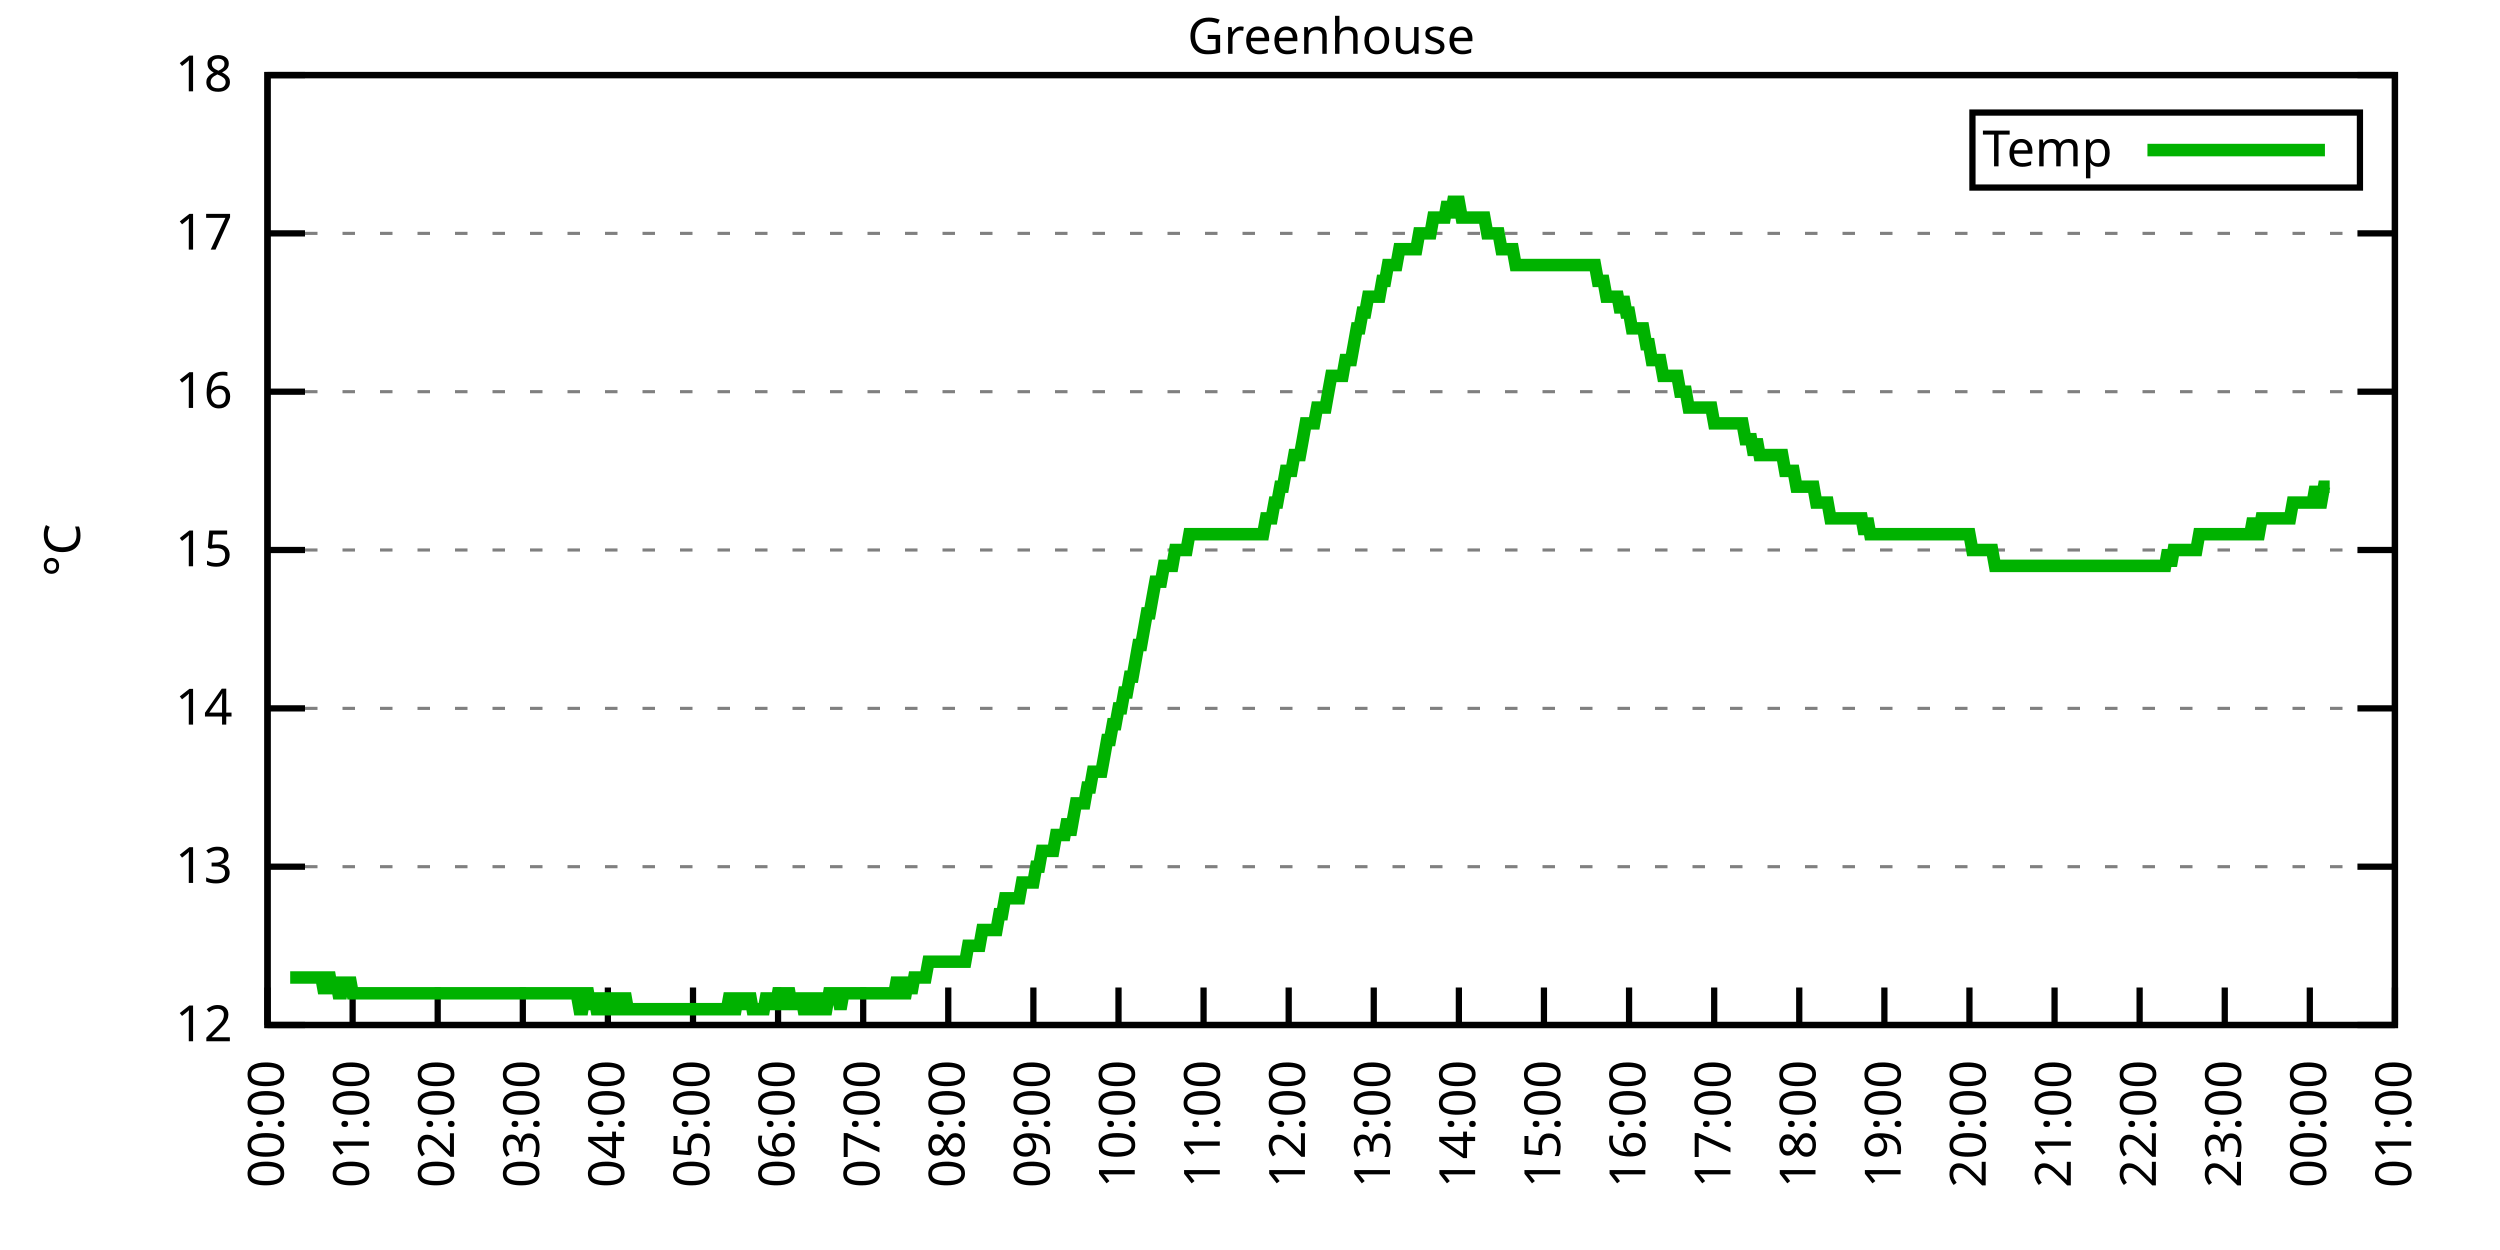
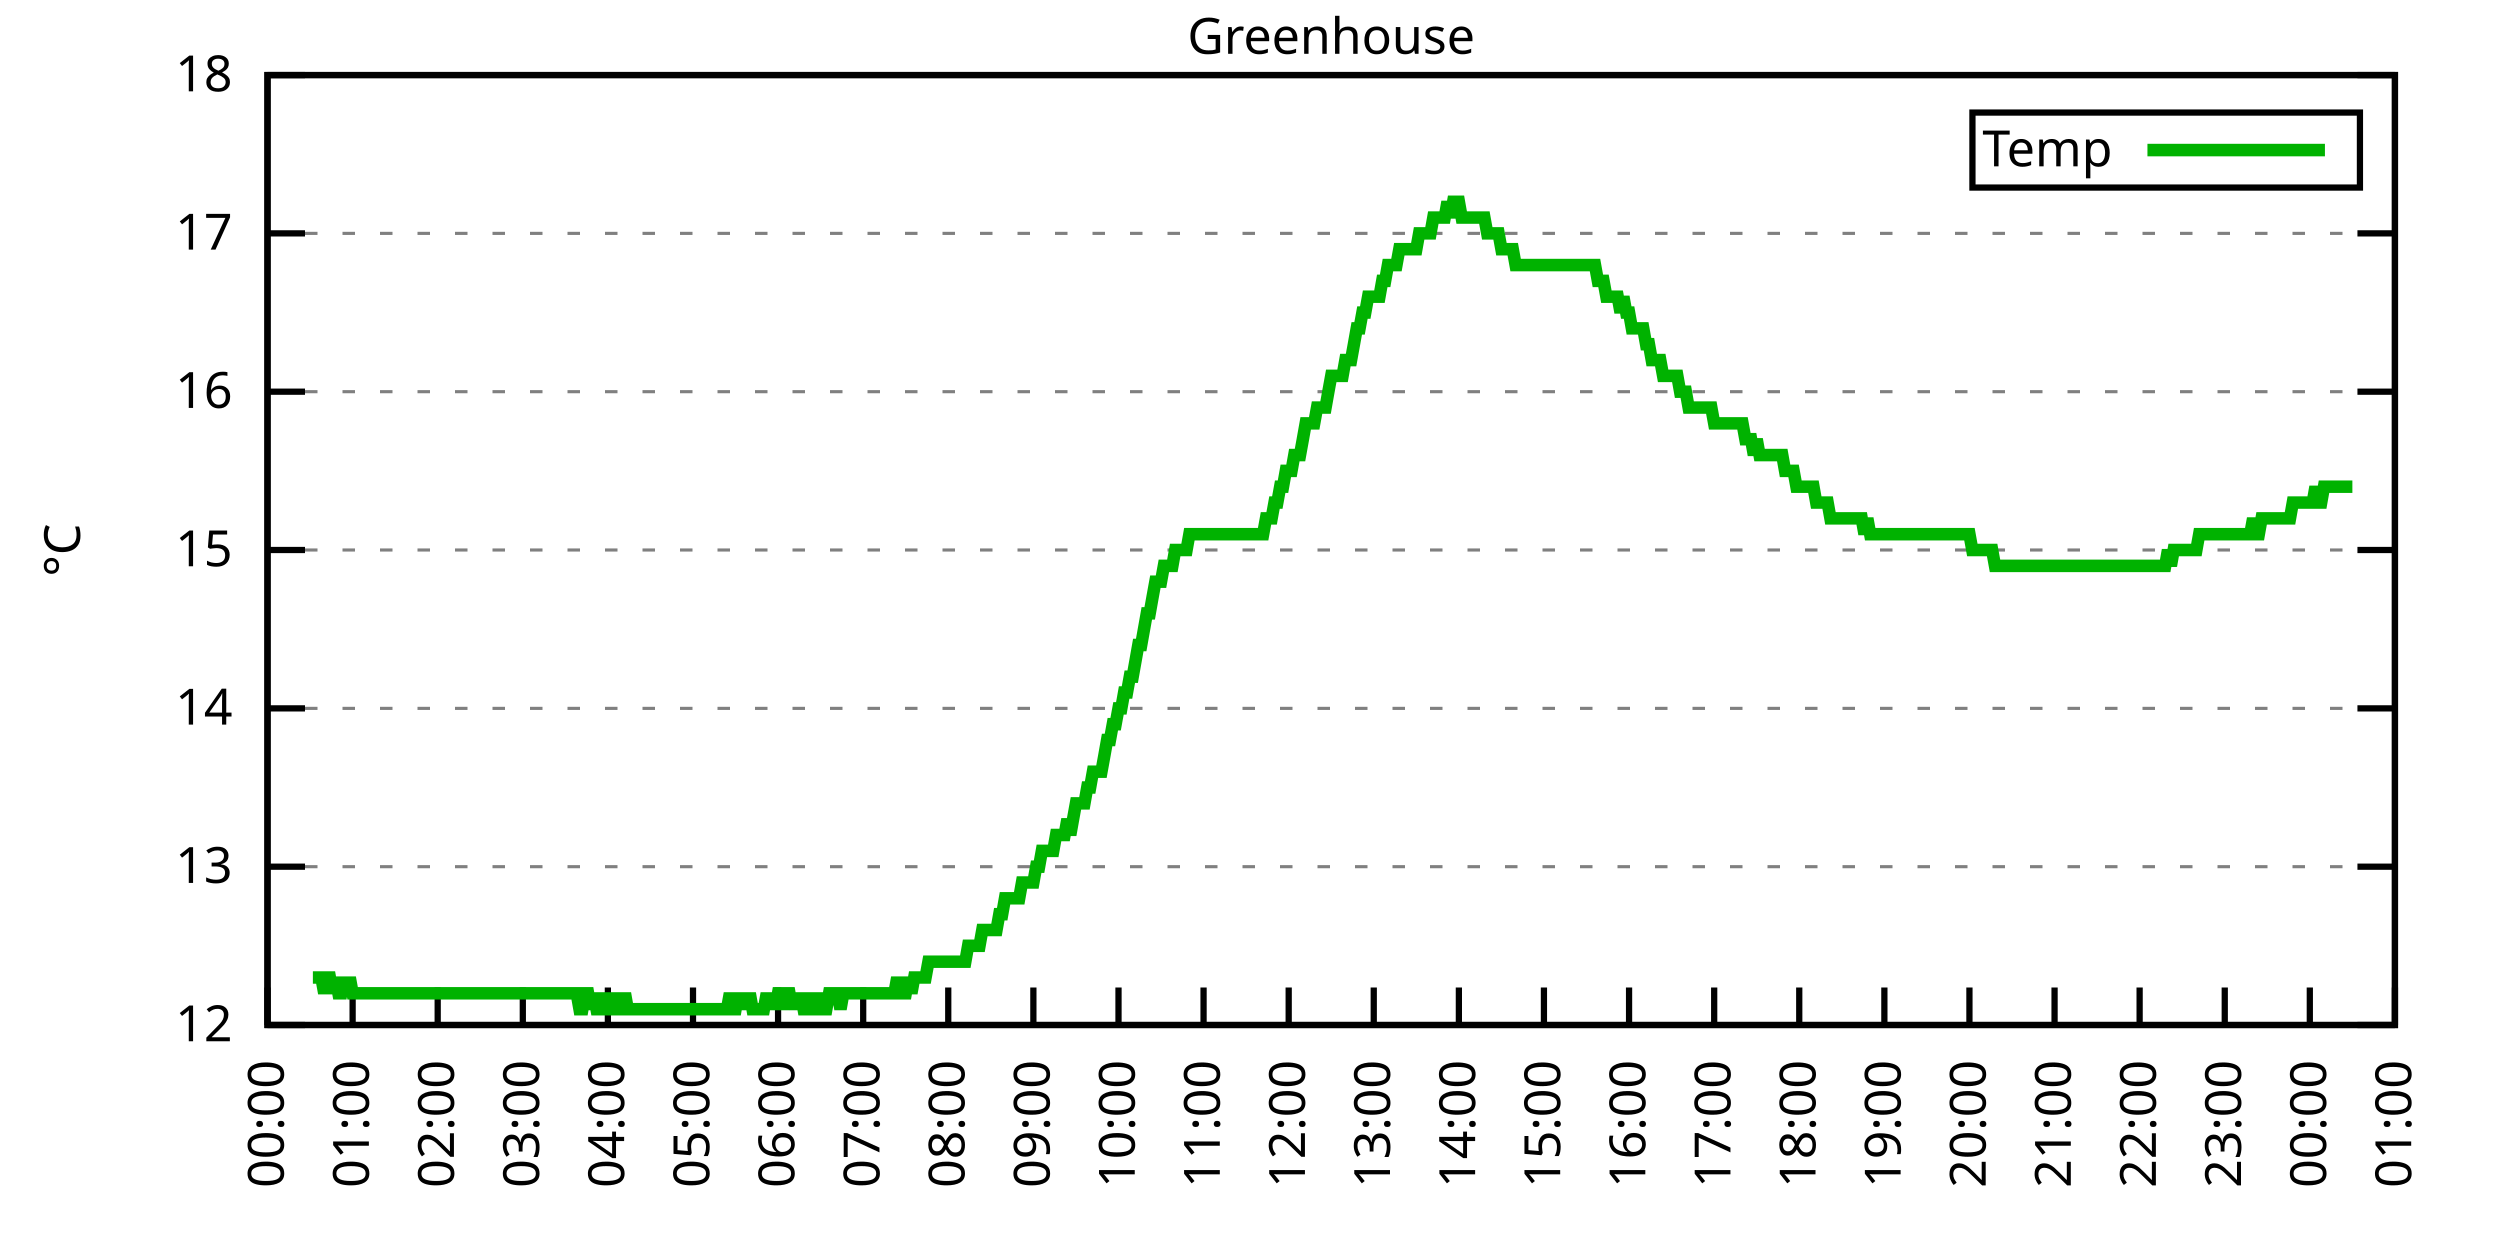
<svg xmlns="http://www.w3.org/2000/svg" xmlns:xlink="http://www.w3.org/1999/xlink" width="400" height="200" viewBox="0 0 400 200">
  <g id="gnuplot_canvas">
    <rect x="0" y="0" width="400" height="200" fill="none" />
    <defs>
      <circle id="gpDot" r="0.5" stroke-width="0.5" stroke="currentColor" />
      <path id="gpPt0" stroke-width="0.333" stroke="currentColor" d="M-1,0 h2 M0,-1 v2" />
      <path id="gpPt1" stroke-width="0.333" stroke="currentColor" d="M-1,-1 L1,1 M1,-1 L-1,1" />
      <path id="gpPt2" stroke-width="0.333" stroke="currentColor" d="M-1,0 L1,0 M0,-1 L0,1 M-1,-1 L1,1 M-1,1 L1,-1" />
      <rect id="gpPt3" stroke-width="0.333" stroke="currentColor" x="-1" y="-1" width="2" height="2" />
      <rect id="gpPt4" stroke-width="0.333" stroke="currentColor" fill="currentColor" x="-1" y="-1" width="2" height="2" />
      <circle id="gpPt5" stroke-width="0.333" stroke="currentColor" cx="0" cy="0" r="1" />
      <use xlink:href="#gpPt5" id="gpPt6" fill="currentColor" stroke="none" />
      <path id="gpPt7" stroke-width="0.333" stroke="currentColor" d="M0,-1.33 L-1.33,0.67 L1.33,0.67 z" />
      <use xlink:href="#gpPt7" id="gpPt8" fill="currentColor" stroke="none" />
      <use xlink:href="#gpPt7" id="gpPt9" stroke="currentColor" transform="rotate(180)" />
      <use xlink:href="#gpPt9" id="gpPt10" fill="currentColor" stroke="none" />
      <use xlink:href="#gpPt3" id="gpPt11" stroke="currentColor" transform="rotate(45)" />
      <use xlink:href="#gpPt11" id="gpPt12" fill="currentColor" stroke="none" />
      <path id="gpPt13" stroke-width="0.333" stroke="currentColor" d="M0,1.330 L1.265,0.411 L0.782,-1.067 L-0.782,-1.076 L-1.265,0.411 z" />
      <use xlink:href="#gpPt13" id="gpPt14" fill="currentColor" stroke="none" />
      <filter id="textbox" filterUnits="objectBoundingBox" x="0" y="0" height="1" width="1">
        <feFlood flood-color="white" flood-opacity="1" result="bgnd" />
        <feComposite in="SourceGraphic" in2="bgnd" operator="atop" />
      </filter>
      <filter id="greybox" filterUnits="objectBoundingBox" x="0" y="0" height="1" width="1">
        <feFlood flood-color="lightgrey" flood-opacity="1" result="grey" />
        <feComposite in="SourceGraphic" in2="grey" operator="atop" />
      </filter>
    </defs>
    <g fill="none" color="white" stroke="currentColor" stroke-width="1.00" stroke-linecap="butt" stroke-linejoin="miter">
</g>
    <g fill="none" color="black" stroke="currentColor" stroke-width="1.00" stroke-linecap="butt" stroke-linejoin="miter">
      <g stroke="none" shape-rendering="crispEdges">
        <polygon fill="rgb(255, 255, 255)" points="42.80,164.00 383.18,164.00 383.18,12.02 42.80,12.02 " />
      </g>
    </g>
    <g fill="none" color="black" stroke="currentColor" stroke-width="1.00" stroke-linecap="butt" stroke-linejoin="miter">
</g>
    <g fill="none" color="black" stroke="black" stroke-width="0.50" stroke-linecap="butt" stroke-linejoin="miter">
</g>
    <g fill="none" color="gray" stroke="currentColor" stroke-width="0.50" stroke-linecap="butt" stroke-linejoin="miter">
      <path stroke="gray" stroke-dasharray="2,4" class="gridline" d="M42.80,164.00 L383.19,164.00  " />
    </g>
    <g fill="none" color="gray" stroke="gray" stroke-width="1.00" stroke-linecap="butt" stroke-linejoin="miter">
</g>
    <g fill="none" color="black" stroke="currentColor" stroke-width="1.00" stroke-linecap="butt" stroke-linejoin="miter">
      <path stroke="black" d="M42.80,164.00 L48.80,164.00 M383.19,164.00 L377.19,164.00  " />
      <g transform="translate(37.20,166.60)" stroke="none" fill="black" font-family="Sans" font-size="8.00" text-anchor="end">
        <text>
          <tspan font-family="Sans"> 12</tspan>
        </text>
      </g>
    </g>
    <g fill="none" color="black" stroke="currentColor" stroke-width="1.00" stroke-linecap="butt" stroke-linejoin="miter">
</g>
    <g fill="none" color="black" stroke="black" stroke-width="0.50" stroke-linecap="butt" stroke-linejoin="miter">
</g>
    <g fill="none" color="gray" stroke="currentColor" stroke-width="0.50" stroke-linecap="butt" stroke-linejoin="miter">
      <path stroke="gray" stroke-dasharray="2,4" class="gridline" d="M42.80,138.67 L383.19,138.67  " />
    </g>
    <g fill="none" color="gray" stroke="gray" stroke-width="1.00" stroke-linecap="butt" stroke-linejoin="miter">
</g>
    <g fill="none" color="black" stroke="currentColor" stroke-width="1.00" stroke-linecap="butt" stroke-linejoin="miter">
      <path stroke="black" d="M42.80,138.67 L48.80,138.67 M383.19,138.67 L377.19,138.67  " />
      <g transform="translate(37.20,141.27)" stroke="none" fill="black" font-family="Sans" font-size="8.00" text-anchor="end">
        <text>
          <tspan font-family="Sans"> 13</tspan>
        </text>
      </g>
    </g>
    <g fill="none" color="black" stroke="currentColor" stroke-width="1.00" stroke-linecap="butt" stroke-linejoin="miter">
</g>
    <g fill="none" color="black" stroke="black" stroke-width="0.50" stroke-linecap="butt" stroke-linejoin="miter">
</g>
    <g fill="none" color="gray" stroke="currentColor" stroke-width="0.50" stroke-linecap="butt" stroke-linejoin="miter">
      <path stroke="gray" stroke-dasharray="2,4" class="gridline" d="M42.80,113.34 L383.19,113.34  " />
    </g>
    <g fill="none" color="gray" stroke="gray" stroke-width="1.00" stroke-linecap="butt" stroke-linejoin="miter">
</g>
    <g fill="none" color="black" stroke="currentColor" stroke-width="1.00" stroke-linecap="butt" stroke-linejoin="miter">
      <path stroke="black" d="M42.80,113.34 L48.80,113.34 M383.19,113.34 L377.19,113.34  " />
      <g transform="translate(37.20,115.94)" stroke="none" fill="black" font-family="Sans" font-size="8.00" text-anchor="end">
        <text>
          <tspan font-family="Sans"> 14</tspan>
        </text>
      </g>
    </g>
    <g fill="none" color="black" stroke="currentColor" stroke-width="1.00" stroke-linecap="butt" stroke-linejoin="miter">
</g>
    <g fill="none" color="black" stroke="black" stroke-width="0.50" stroke-linecap="butt" stroke-linejoin="miter">
</g>
    <g fill="none" color="gray" stroke="currentColor" stroke-width="0.50" stroke-linecap="butt" stroke-linejoin="miter">
      <path stroke="gray" stroke-dasharray="2,4" class="gridline" d="M42.80,88.00 L383.19,88.00  " />
    </g>
    <g fill="none" color="gray" stroke="gray" stroke-width="1.00" stroke-linecap="butt" stroke-linejoin="miter">
</g>
    <g fill="none" color="black" stroke="currentColor" stroke-width="1.00" stroke-linecap="butt" stroke-linejoin="miter">
      <path stroke="black" d="M42.80,88.00 L48.80,88.00 M383.19,88.00 L377.19,88.00  " />
      <g transform="translate(37.20,90.60)" stroke="none" fill="black" font-family="Sans" font-size="8.00" text-anchor="end">
        <text>
          <tspan font-family="Sans"> 15</tspan>
        </text>
      </g>
    </g>
    <g fill="none" color="black" stroke="currentColor" stroke-width="1.00" stroke-linecap="butt" stroke-linejoin="miter">
</g>
    <g fill="none" color="black" stroke="black" stroke-width="0.50" stroke-linecap="butt" stroke-linejoin="miter">
</g>
    <g fill="none" color="gray" stroke="currentColor" stroke-width="0.50" stroke-linecap="butt" stroke-linejoin="miter">
      <path stroke="gray" stroke-dasharray="2,4" class="gridline" d="M42.80,62.67 L383.19,62.67  " />
    </g>
    <g fill="none" color="gray" stroke="gray" stroke-width="1.00" stroke-linecap="butt" stroke-linejoin="miter">
</g>
    <g fill="none" color="black" stroke="currentColor" stroke-width="1.00" stroke-linecap="butt" stroke-linejoin="miter">
      <path stroke="black" d="M42.80,62.67 L48.80,62.67 M383.19,62.67 L377.19,62.67  " />
      <g transform="translate(37.20,65.27)" stroke="none" fill="black" font-family="Sans" font-size="8.00" text-anchor="end">
        <text>
          <tspan font-family="Sans"> 16</tspan>
        </text>
      </g>
    </g>
    <g fill="none" color="black" stroke="currentColor" stroke-width="1.00" stroke-linecap="butt" stroke-linejoin="miter">
</g>
    <g fill="none" color="black" stroke="black" stroke-width="0.50" stroke-linecap="butt" stroke-linejoin="miter">
</g>
    <g fill="none" color="gray" stroke="currentColor" stroke-width="0.50" stroke-linecap="butt" stroke-linejoin="miter">
      <path stroke="gray" stroke-dasharray="2,4" class="gridline" d="M42.80,37.34 L383.19,37.34  " />
    </g>
    <g fill="none" color="gray" stroke="gray" stroke-width="1.00" stroke-linecap="butt" stroke-linejoin="miter">
</g>
    <g fill="none" color="black" stroke="currentColor" stroke-width="1.00" stroke-linecap="butt" stroke-linejoin="miter">
      <path stroke="black" d="M42.80,37.34 L48.80,37.34 M383.19,37.34 L377.19,37.34  " />
      <g transform="translate(37.20,39.94)" stroke="none" fill="black" font-family="Sans" font-size="8.00" text-anchor="end">
        <text>
          <tspan font-family="Sans"> 17</tspan>
        </text>
      </g>
    </g>
    <g fill="none" color="black" stroke="currentColor" stroke-width="1.00" stroke-linecap="butt" stroke-linejoin="miter">
</g>
    <g fill="none" color="black" stroke="black" stroke-width="0.50" stroke-linecap="butt" stroke-linejoin="miter">
</g>
    <g fill="none" color="gray" stroke="currentColor" stroke-width="0.50" stroke-linecap="butt" stroke-linejoin="miter">
      <path stroke="gray" stroke-dasharray="2,4" class="gridline" d="M42.80,12.01 L383.19,12.01  " />
    </g>
    <g fill="none" color="gray" stroke="gray" stroke-width="1.00" stroke-linecap="butt" stroke-linejoin="miter">
</g>
    <g fill="none" color="black" stroke="currentColor" stroke-width="1.00" stroke-linecap="butt" stroke-linejoin="miter">
      <path stroke="black" d="M42.80,12.01 L48.80,12.01 M383.19,12.01 L377.19,12.01  " />
      <g transform="translate(37.20,14.61)" stroke="none" fill="black" font-family="Sans" font-size="8.00" text-anchor="end">
        <text>
          <tspan font-family="Sans"> 18</tspan>
        </text>
      </g>
    </g>
    <g fill="none" color="black" stroke="currentColor" stroke-width="1.00" stroke-linecap="butt" stroke-linejoin="miter">
      <path stroke="black" d="M42.80,164.00 L42.80,158.00  " />
      <g transform="translate(45.40,169.60) rotate(270.00)" stroke="none" fill="black" font-family="Sans" font-size="8.00" text-anchor="end">
        <text>
          <tspan font-family="Sans">00:00</tspan>
        </text>
      </g>
    </g>
    <g fill="none" color="black" stroke="currentColor" stroke-width="1.00" stroke-linecap="butt" stroke-linejoin="miter">
      <path stroke="black" d="M56.42,164.00 L56.42,158.00  " />
      <g transform="translate(59.02,169.60) rotate(270.00)" stroke="none" fill="black" font-family="Sans" font-size="8.00" text-anchor="end">
        <text>
          <tspan font-family="Sans">01:00</tspan>
        </text>
      </g>
    </g>
    <g fill="none" color="black" stroke="currentColor" stroke-width="1.00" stroke-linecap="butt" stroke-linejoin="miter">
      <path stroke="black" d="M70.03,164.00 L70.03,158.00  " />
      <g transform="translate(72.63,169.60) rotate(270.00)" stroke="none" fill="black" font-family="Sans" font-size="8.00" text-anchor="end">
        <text>
          <tspan font-family="Sans">02:00</tspan>
        </text>
      </g>
    </g>
    <g fill="none" color="black" stroke="currentColor" stroke-width="1.00" stroke-linecap="butt" stroke-linejoin="miter">
      <path stroke="black" d="M83.65,164.00 L83.65,158.00  " />
      <g transform="translate(86.25,169.60) rotate(270.00)" stroke="none" fill="black" font-family="Sans" font-size="8.00" text-anchor="end">
        <text>
          <tspan font-family="Sans">03:00</tspan>
        </text>
      </g>
    </g>
    <g fill="none" color="black" stroke="currentColor" stroke-width="1.00" stroke-linecap="butt" stroke-linejoin="miter">
      <path stroke="black" d="M97.26,164.00 L97.26,158.00  " />
      <g transform="translate(99.86,169.60) rotate(270.00)" stroke="none" fill="black" font-family="Sans" font-size="8.00" text-anchor="end">
        <text>
          <tspan font-family="Sans">04:00</tspan>
        </text>
      </g>
    </g>
    <g fill="none" color="black" stroke="currentColor" stroke-width="1.00" stroke-linecap="butt" stroke-linejoin="miter">
      <path stroke="black" d="M110.88,164.00 L110.88,158.00  " />
      <g transform="translate(113.48,169.60) rotate(270.00)" stroke="none" fill="black" font-family="Sans" font-size="8.00" text-anchor="end">
        <text>
          <tspan font-family="Sans">05:00</tspan>
        </text>
      </g>
    </g>
    <g fill="none" color="black" stroke="currentColor" stroke-width="1.00" stroke-linecap="butt" stroke-linejoin="miter">
      <path stroke="black" d="M124.49,164.00 L124.49,158.00  " />
      <g transform="translate(127.09,169.60) rotate(270.00)" stroke="none" fill="black" font-family="Sans" font-size="8.00" text-anchor="end">
        <text>
          <tspan font-family="Sans">06:00</tspan>
        </text>
      </g>
    </g>
    <g fill="none" color="black" stroke="currentColor" stroke-width="1.00" stroke-linecap="butt" stroke-linejoin="miter">
      <path stroke="black" d="M138.11,164.00 L138.11,158.00  " />
      <g transform="translate(140.71,169.60) rotate(270.00)" stroke="none" fill="black" font-family="Sans" font-size="8.00" text-anchor="end">
        <text>
          <tspan font-family="Sans">07:00</tspan>
        </text>
      </g>
    </g>
    <g fill="none" color="black" stroke="currentColor" stroke-width="1.00" stroke-linecap="butt" stroke-linejoin="miter">
      <path stroke="black" d="M151.72,164.00 L151.72,158.00  " />
      <g transform="translate(154.32,169.60) rotate(270.00)" stroke="none" fill="black" font-family="Sans" font-size="8.00" text-anchor="end">
        <text>
          <tspan font-family="Sans">08:00</tspan>
        </text>
      </g>
    </g>
    <g fill="none" color="black" stroke="currentColor" stroke-width="1.00" stroke-linecap="butt" stroke-linejoin="miter">
      <path stroke="black" d="M165.34,164.00 L165.34,158.00  " />
      <g transform="translate(167.94,169.60) rotate(270.00)" stroke="none" fill="black" font-family="Sans" font-size="8.00" text-anchor="end">
        <text>
          <tspan font-family="Sans">09:00</tspan>
        </text>
      </g>
    </g>
    <g fill="none" color="black" stroke="currentColor" stroke-width="1.00" stroke-linecap="butt" stroke-linejoin="miter">
      <path stroke="black" d="M178.96,164.00 L178.96,158.00  " />
      <g transform="translate(181.56,169.60) rotate(270.00)" stroke="none" fill="black" font-family="Sans" font-size="8.00" text-anchor="end">
        <text>
          <tspan font-family="Sans">10:00</tspan>
        </text>
      </g>
    </g>
    <g fill="none" color="black" stroke="currentColor" stroke-width="1.00" stroke-linecap="butt" stroke-linejoin="miter">
      <path stroke="black" d="M192.57,164.00 L192.57,158.00  " />
      <g transform="translate(195.17,169.60) rotate(270.00)" stroke="none" fill="black" font-family="Sans" font-size="8.00" text-anchor="end">
        <text>
          <tspan font-family="Sans">11:00</tspan>
        </text>
      </g>
    </g>
    <g fill="none" color="black" stroke="currentColor" stroke-width="1.00" stroke-linecap="butt" stroke-linejoin="miter">
      <path stroke="black" d="M206.19,164.00 L206.19,158.00  " />
      <g transform="translate(208.79,169.60) rotate(270.00)" stroke="none" fill="black" font-family="Sans" font-size="8.00" text-anchor="end">
        <text>
          <tspan font-family="Sans">12:00</tspan>
        </text>
      </g>
    </g>
    <g fill="none" color="black" stroke="currentColor" stroke-width="1.00" stroke-linecap="butt" stroke-linejoin="miter">
      <path stroke="black" d="M219.80,164.00 L219.80,158.00  " />
      <g transform="translate(222.40,169.60) rotate(270.00)" stroke="none" fill="black" font-family="Sans" font-size="8.00" text-anchor="end">
        <text>
          <tspan font-family="Sans">13:00</tspan>
        </text>
      </g>
    </g>
    <g fill="none" color="black" stroke="currentColor" stroke-width="1.00" stroke-linecap="butt" stroke-linejoin="miter">
      <path stroke="black" d="M233.42,164.00 L233.42,158.00  " />
      <g transform="translate(236.02,169.60) rotate(270.00)" stroke="none" fill="black" font-family="Sans" font-size="8.00" text-anchor="end">
        <text>
          <tspan font-family="Sans">14:00</tspan>
        </text>
      </g>
    </g>
    <g fill="none" color="black" stroke="currentColor" stroke-width="1.00" stroke-linecap="butt" stroke-linejoin="miter">
      <path stroke="black" d="M247.03,164.00 L247.03,158.00  " />
      <g transform="translate(249.63,169.60) rotate(270.00)" stroke="none" fill="black" font-family="Sans" font-size="8.00" text-anchor="end">
        <text>
          <tspan font-family="Sans">15:00</tspan>
        </text>
      </g>
    </g>
    <g fill="none" color="black" stroke="currentColor" stroke-width="1.00" stroke-linecap="butt" stroke-linejoin="miter">
      <path stroke="black" d="M260.65,164.00 L260.65,158.00  " />
      <g transform="translate(263.25,169.60) rotate(270.00)" stroke="none" fill="black" font-family="Sans" font-size="8.00" text-anchor="end">
        <text>
          <tspan font-family="Sans">16:00</tspan>
        </text>
      </g>
    </g>
    <g fill="none" color="black" stroke="currentColor" stroke-width="1.00" stroke-linecap="butt" stroke-linejoin="miter">
      <path stroke="black" d="M274.27,164.00 L274.27,158.00  " />
      <g transform="translate(276.87,169.60) rotate(270.00)" stroke="none" fill="black" font-family="Sans" font-size="8.00" text-anchor="end">
        <text>
          <tspan font-family="Sans">17:00</tspan>
        </text>
      </g>
    </g>
    <g fill="none" color="black" stroke="currentColor" stroke-width="1.00" stroke-linecap="butt" stroke-linejoin="miter">
      <path stroke="black" d="M287.88,164.00 L287.88,158.00  " />
      <g transform="translate(290.48,169.60) rotate(270.00)" stroke="none" fill="black" font-family="Sans" font-size="8.00" text-anchor="end">
        <text>
          <tspan font-family="Sans">18:00</tspan>
        </text>
      </g>
    </g>
    <g fill="none" color="black" stroke="currentColor" stroke-width="1.00" stroke-linecap="butt" stroke-linejoin="miter">
      <path stroke="black" d="M301.50,164.00 L301.50,158.00  " />
      <g transform="translate(304.10,169.60) rotate(270.00)" stroke="none" fill="black" font-family="Sans" font-size="8.00" text-anchor="end">
        <text>
          <tspan font-family="Sans">19:00</tspan>
        </text>
      </g>
    </g>
    <g fill="none" color="black" stroke="currentColor" stroke-width="1.00" stroke-linecap="butt" stroke-linejoin="miter">
      <path stroke="black" d="M315.11,164.00 L315.11,158.00  " />
      <g transform="translate(317.71,169.60) rotate(270.00)" stroke="none" fill="black" font-family="Sans" font-size="8.00" text-anchor="end">
        <text>
          <tspan font-family="Sans">20:00</tspan>
        </text>
      </g>
    </g>
    <g fill="none" color="black" stroke="currentColor" stroke-width="1.00" stroke-linecap="butt" stroke-linejoin="miter">
      <path stroke="black" d="M328.73,164.00 L328.73,158.00  " />
      <g transform="translate(331.33,169.60) rotate(270.00)" stroke="none" fill="black" font-family="Sans" font-size="8.00" text-anchor="end">
        <text>
          <tspan font-family="Sans">21:00</tspan>
        </text>
      </g>
    </g>
    <g fill="none" color="black" stroke="currentColor" stroke-width="1.00" stroke-linecap="butt" stroke-linejoin="miter">
      <path stroke="black" d="M342.34,164.00 L342.34,158.00  " />
      <g transform="translate(344.94,169.60) rotate(270.00)" stroke="none" fill="black" font-family="Sans" font-size="8.00" text-anchor="end">
        <text>
          <tspan font-family="Sans">22:00</tspan>
        </text>
      </g>
    </g>
    <g fill="none" color="black" stroke="currentColor" stroke-width="1.00" stroke-linecap="butt" stroke-linejoin="miter">
      <path stroke="black" d="M355.96,164.00 L355.96,158.00  " />
      <g transform="translate(358.56,169.60) rotate(270.00)" stroke="none" fill="black" font-family="Sans" font-size="8.00" text-anchor="end">
        <text>
          <tspan font-family="Sans">23:00</tspan>
        </text>
      </g>
    </g>
    <g fill="none" color="black" stroke="currentColor" stroke-width="1.00" stroke-linecap="butt" stroke-linejoin="miter">
      <path stroke="black" d="M369.57,164.00 L369.57,158.00  " />
      <g transform="translate(372.17,169.60) rotate(270.00)" stroke="none" fill="black" font-family="Sans" font-size="8.00" text-anchor="end">
        <text>
          <tspan font-family="Sans">00:00</tspan>
        </text>
      </g>
    </g>
    <g fill="none" color="black" stroke="currentColor" stroke-width="1.00" stroke-linecap="butt" stroke-linejoin="miter">
      <path stroke="black" d="M383.19,164.00 L383.19,158.00  " />
      <g transform="translate(385.79,169.60) rotate(270.00)" stroke="none" fill="black" font-family="Sans" font-size="8.00" text-anchor="end">
        <text>
          <tspan font-family="Sans">01:00</tspan>
        </text>
      </g>
    </g>
    <g fill="none" color="black" stroke="currentColor" stroke-width="1.00" stroke-linecap="butt" stroke-linejoin="miter">
</g>
    <g fill="none" color="black" stroke="currentColor" stroke-width="1.00" stroke-linecap="butt" stroke-linejoin="miter">
      <path stroke="black" d="M42.80,12.01 L42.80,164.00 L383.19,164.00 L383.19,12.01 L42.80,12.01 Z  " />
    </g>
    <g fill="none" color="black" stroke="currentColor" stroke-width="1.00" stroke-linecap="butt" stroke-linejoin="miter">
</g>
    <g fill="none" color="black" stroke="currentColor" stroke-width="1.00" stroke-linecap="butt" stroke-linejoin="miter">
      <path stroke="black" d="M315.59,30.01 L315.59,18.01 L377.59,18.01 L377.59,30.01 L315.59,30.01 Z  " />
    </g>
    <g id="Greenhouse_plot_1">
      <g fill="none" color="white" stroke="black" stroke-width="2.00" stroke-linecap="butt" stroke-linejoin="miter">
</g>
      <g fill="none" color="black" stroke="currentColor" stroke-width="2.00" stroke-linecap="butt" stroke-linejoin="miter">
        <g transform="translate(337.99,26.61)" stroke="none" fill="black" font-family="Sans" font-size="8.00" text-anchor="end">
          <text>
            <tspan font-family="Sans">Temp</tspan>
          </text>
        </g>
      </g>
      <g fill="none" color="black" stroke="currentColor" stroke-width="2.00" stroke-linecap="butt" stroke-linejoin="miter">
-         <path stroke="rgb(  0, 178,   0)" d="M343.59,24.01 L371.99,24.01 M46.43,156.40 L46.88,156.40 L47.34,156.40 L47.79,156.40 L48.25,156.40 L48.70,156.40   L49.15,156.40 L49.61,156.40 L50.06,156.40 L50.52,156.40 L50.97,156.40 L51.42,156.40 L51.88,158.93 L52.33,156.40   L52.78,156.40 L53.24,158.93 L53.69,156.40 L54.15,158.93 L54.60,158.93 L55.05,156.40 L55.51,158.93 L55.96,156.40   L56.42,158.93 L56.87,158.93 L57.32,158.93 L57.78,158.93 L58.23,158.93 L58.68,158.93 L59.14,158.93 L59.59,158.93   L60.05,158.93 L60.50,158.93 L60.95,158.93 L61.41,158.93 L61.86,158.93 L62.32,158.93 L62.77,158.93 L63.22,158.93   L63.68,158.93 L64.13,158.93 L64.58,158.93 L65.04,158.93 L65.49,158.93 L65.95,158.93 L66.40,158.93 L66.85,158.93   L67.31,158.93 L67.76,158.93 L68.22,158.93 L68.67,158.93 L69.12,158.93 L69.58,158.93 L70.03,158.93 L70.49,158.93   L70.94,158.93 L71.39,158.93 L71.85,158.93 L72.30,158.93 L72.75,158.93 L73.21,158.93 L73.66,158.93 L74.12,158.93   L74.57,158.93 L75.02,158.93 L75.48,158.93 L75.93,158.93 L76.39,158.93 L76.84,158.93 L77.29,158.93 L77.75,158.93   L78.20,158.93 L78.65,158.93 L79.11,158.93 L79.56,158.93 L80.02,158.93 L80.47,158.93 L80.92,158.93 L81.38,158.93   L81.83,158.93 L82.29,158.93 L82.74,158.93 L83.19,158.93 L83.65,158.93 L84.10,158.93 L84.55,158.93 L85.01,158.93   L85.46,158.93 L85.92,158.93 L86.37,158.93 L86.82,158.93 L87.28,158.93 L87.73,158.93 L88.19,158.93 L88.64,158.93   L89.09,158.93 L89.55,158.93 L90.00,158.93 L90.45,158.93 L90.91,158.93 L91.36,158.93 L91.82,158.93 L92.27,158.93   L92.72,161.47 L93.18,161.47 L93.63,158.93 L94.09,158.93 L94.54,161.47 L94.99,158.93 L95.45,161.47 L95.90,161.47   L96.35,158.93 L96.81,161.47 L97.26,161.47 L97.72,161.47 L98.17,158.93 L98.62,161.47 L99.08,161.47 L99.53,161.47   L99.99,158.93 L100.44,161.47 L100.89,161.47 L101.35,161.47 L101.80,161.47 L102.25,161.47 L102.71,161.47 L103.16,161.47   L103.62,161.47 L104.07,161.47 L104.52,161.47 L104.98,161.47 L105.43,161.47 L105.89,161.47 L106.34,161.47 L106.79,161.47   L107.25,161.47 L107.70,161.47 L108.15,161.47 L108.61,161.47 L109.06,161.47 L109.52,161.47 L109.97,161.47 L110.42,161.47   L110.88,161.47 L111.33,161.47 L111.79,161.47 L112.24,161.47 L112.69,161.47 L113.15,161.47 L113.60,161.47 L114.05,161.47   L114.51,161.47 L114.96,161.47 L115.42,161.47 L115.87,161.47 L116.32,161.47 L116.78,158.93 L117.23,161.47 L117.69,161.47   L118.14,158.93 L118.59,161.47 L119.05,158.93 L119.50,161.47 L119.96,158.93 L120.41,161.47 L120.86,161.47 L121.32,161.47   L121.77,161.47 L122.22,161.47 L122.68,158.93 L123.13,161.47 L123.59,158.93 L124.04,161.47 L124.49,158.93 L124.95,158.93   L125.40,161.47 L125.86,158.93 L126.31,158.93 L126.76,161.47 L127.22,158.93 L127.67,161.47 L128.12,158.93 L128.58,161.47   L129.03,161.47 L129.49,158.93 L129.94,161.47 L130.39,161.47 L130.85,161.47 L131.30,158.93 L131.76,161.47 L132.21,161.47   L132.66,158.93 L133.12,158.93 L133.57,158.93 L134.02,158.93 L134.48,161.47 L134.93,158.93 L135.39,158.93 L135.84,158.93   L136.29,158.93 L136.75,158.93 L137.20,158.93 L137.66,158.93 L138.11,158.93 L138.56,158.93 L139.02,158.93 L139.47,158.93   L139.92,158.93 L140.38,158.93 L140.83,158.93 L141.29,158.93 L141.74,158.93 L142.19,158.93 L142.65,158.93 L143.10,158.93   L143.56,156.40 L144.01,158.93 L144.46,158.93 L144.92,158.93 L145.37,156.40 L145.82,158.93 L146.28,156.40 L146.73,156.40   L147.19,156.40 L147.64,156.40 L148.09,156.40 L148.55,153.87 L149.00,153.87 L149.46,153.87 L149.91,153.87 L150.36,153.87   L150.82,153.87 L151.27,153.87 L151.72,153.87 L152.18,153.87 L152.63,153.87 L153.09,153.87 L153.54,153.87 L153.99,153.87   L154.45,153.87 L154.90,151.33 L155.36,151.33 L155.81,151.33 L156.26,151.33 L156.72,151.33 L157.17,148.80 L157.62,148.80   L158.08,148.80 L158.53,148.80 L158.99,148.80 L159.44,148.80 L159.89,146.27 L160.35,146.27 L160.80,143.73 L161.26,143.73   L161.71,143.73 L162.16,143.73 L162.62,143.73 L163.07,143.73 L163.52,141.20 L163.98,141.20 L164.43,141.20 L164.89,141.20   L165.34,141.20 L165.79,138.67 L166.25,138.67 L166.70,136.14 L167.16,136.14 L167.61,136.14 L168.06,136.14 L168.52,136.14   L168.97,133.60 L169.43,133.60 L169.88,133.60 L170.33,133.60 L170.79,131.07 L171.24,133.60 L171.69,131.07 L172.15,128.54   L172.60,128.54 L173.06,128.54 L173.51,128.54 L173.96,126.00 L174.42,126.00 L174.87,123.47 L175.33,123.47 L175.78,123.47   L176.23,123.47 L176.69,120.94 L177.14,118.40 L177.59,118.40 L178.05,115.87 L178.50,115.87 L178.96,113.34 L179.41,113.34   L179.86,110.80 L180.32,110.80 L180.77,108.27 L181.23,108.27 L181.68,105.74 L182.13,103.20 L182.59,103.20 L183.04,100.67   L183.49,98.14 L183.95,98.14 L184.40,95.60 L184.86,93.07 L185.31,93.07 L185.76,93.07 L186.22,90.54 L186.67,90.54   L187.13,90.54 L187.58,90.54 L188.03,88.00 L188.49,88.00 L188.94,88.00 L189.39,88.00 L189.85,88.00 L190.30,85.47   L190.76,85.47 L191.21,85.47 L191.66,85.47 L192.12,85.47 L192.57,85.47 L193.03,85.47 L193.48,85.47 L193.93,85.47   L194.39,85.47 L194.84,85.47 L195.29,85.47 L195.75,85.47 L196.20,85.47 L196.66,85.47 L197.11,85.47 L197.56,85.47   L198.02,85.47 L198.47,85.47 L198.93,85.47 L199.38,85.47 L199.83,85.47 L200.29,85.47 L200.74,85.47 L201.19,85.47   L201.65,85.47 L202.10,85.47 L202.56,82.94 L203.01,82.94 L203.46,82.94 L203.92,80.41 L204.37,80.41 L204.83,77.87   L205.28,77.87 L205.73,75.34 L206.19,75.34 L206.64,75.34 L207.09,72.81 L207.55,72.81 L208.00,72.81 L208.46,70.27   L208.91,67.74 L209.36,67.74 L209.82,67.74 L210.27,67.74 L210.73,65.21 L211.18,65.21 L211.63,65.21 L212.09,65.21   L212.54,62.67 L213.00,60.14 L213.45,60.14 L213.90,60.14 L214.36,60.14 L214.81,60.14 L215.26,57.61 L215.72,57.61   L216.17,57.61 L216.63,55.07 L217.08,52.54 L217.53,52.54 L217.99,50.01 L218.44,50.01 L218.90,47.47 L219.35,47.47   L219.80,47.47 L220.26,47.47 L220.71,47.47 L221.16,44.94 L221.62,44.94 L222.07,42.41 L222.53,42.41 L222.98,42.41   L223.43,42.41 L223.89,39.87 L224.34,39.87 L224.80,39.87 L225.25,39.87 L225.70,39.87 L226.16,39.87 L226.61,39.87   L227.06,37.34 L227.52,37.34 L227.97,37.34 L228.43,37.34 L228.88,37.34 L229.33,34.81 L229.79,34.81 L230.24,34.81   L230.70,34.81 L231.15,34.81 L231.60,32.28 L232.06,34.81 L232.51,32.28 L232.96,32.28 L233.42,32.28 L233.87,34.81   L234.33,34.81 L234.78,34.81 L235.23,34.81 L235.69,34.81 L236.14,34.81 L236.60,34.81 L237.05,34.81 L237.50,34.81   L237.96,37.34 L238.41,37.34 L238.86,37.34 L239.32,37.34 L239.77,37.34 L240.23,39.87 L240.68,39.87 L241.13,39.87   L241.59,39.87 L242.04,39.87 L242.50,42.41 L242.95,42.41 L243.40,42.41 L243.86,42.41 L244.31,42.41 L244.76,42.41   L245.22,42.41 L245.67,42.41 L246.13,42.41 L246.58,42.41 L247.03,42.41 L247.49,42.41 L247.94,42.41 L248.40,42.41   L248.85,42.41 L249.30,42.41 L249.76,42.41 L250.21,42.41 L250.66,42.41 L251.12,42.41 L251.57,42.41 L252.03,42.41   L252.48,42.41 L252.93,42.41 L253.39,42.41 L253.84,42.41 L254.30,42.41 L254.75,42.41 L255.20,42.41 L255.66,44.94   L256.11,44.94 L256.56,44.94 L257.02,47.47 L257.47,47.47 L257.93,47.47 L258.38,47.47 L258.83,47.47 L259.29,50.01   L259.74,47.47 L260.20,50.01 L260.65,50.01 L261.10,52.54 L261.56,52.54 L262.01,52.54 L262.47,52.54 L262.92,52.54   L263.37,55.07 L263.83,55.07 L264.28,57.61 L264.73,57.61 L265.19,57.61 L265.64,57.61 L266.10,60.14 L266.55,60.14   L267.00,60.14 L267.46,60.14 L267.91,60.14 L268.37,60.14 L268.82,62.67 L269.27,62.67 L269.73,62.67 L270.18,65.21   L270.63,65.21 L271.09,65.21 L271.54,65.21 L272.00,65.21 L272.45,65.21 L272.90,65.21 L273.36,65.21 L273.81,65.21   L274.27,67.74 L274.72,67.74 L275.17,67.74 L275.63,67.74 L276.08,67.74 L276.53,67.74 L276.99,67.74 L277.44,67.74   L277.90,67.74 L278.35,67.74 L278.80,67.74 L279.26,70.27 L279.71,70.27 L280.17,70.27 L280.62,72.81 L281.07,70.27   L281.53,72.81 L281.98,72.81 L282.43,72.81 L282.89,72.81 L283.34,72.81 L283.80,72.81 L284.25,72.81 L284.70,72.81   L285.16,72.81 L285.61,75.34 L286.07,75.34 L286.52,75.34 L286.97,75.34 L287.43,77.87 L287.88,77.87 L288.33,77.87   L288.79,77.87 L289.24,77.87 L289.70,77.87 L290.15,77.87 L290.60,80.41 L291.06,80.41 L291.51,80.41 L291.97,80.41   L292.42,80.41 L292.87,82.94 L293.33,82.94 L293.78,82.94 L294.23,82.94 L294.69,82.94 L295.14,82.94 L295.60,82.94   L296.05,82.94 L296.50,82.94 L296.96,82.94 L297.41,82.94 L297.87,82.94 L298.32,85.47 L298.77,82.94 L299.23,85.47   L299.68,85.47 L300.13,85.47 L300.59,85.47 L301.04,85.47 L301.50,85.47 L301.95,85.47 L302.40,85.47 L302.86,85.47   L303.31,85.47 L303.77,85.47 L304.22,85.47 L304.67,85.47 L305.13,85.47 L305.58,85.47 L306.03,85.47 L306.49,85.47   L306.94,85.47 L307.40,85.47 L307.85,85.47 L308.30,85.47 L308.76,85.47 L309.21,85.47 L309.67,85.47 L310.12,85.47   L310.57,85.47 L311.03,85.47 L311.48,85.47 L311.94,85.47 L312.39,85.47 L312.84,85.47 L313.30,85.47 L313.75,85.47   L314.20,85.47 L314.66,85.47 L315.11,85.47 L315.57,88.00 L316.02,88.00 L316.47,88.00 L316.93,88.00 L317.38,88.00   L317.84,88.00 L318.29,88.00 L318.74,88.00 L319.20,90.54 L319.65,90.54 L320.10,90.54 L320.56,90.54 L321.01,90.54   L321.47,90.54 L321.92,90.54 L322.37,90.54 L322.83,90.54 L323.28,90.54 L323.74,90.54 L324.19,90.54 L324.64,90.54   L325.10,90.54 L325.55,90.54 L326.00,90.54 L326.46,90.54 L326.91,90.54 L327.37,90.54 L327.82,90.54 L328.27,90.54   L328.73,90.54 L329.18,90.54 L329.64,90.54 L330.09,90.54 L330.54,90.54 L331.00,90.54 L331.45,90.54 L331.90,90.54   L332.36,90.54 L332.81,90.54 L333.27,90.54 L333.72,90.54 L334.17,90.54 L334.63,90.54 L335.08,90.54 L335.54,90.54   L335.99,90.54 L336.44,90.54 L336.90,90.54 L337.35,90.54 L337.80,90.54 L338.26,90.54 L338.71,90.54 L339.17,90.54   L339.62,90.54 L340.07,90.54 L340.53,90.54 L340.98,90.54 L341.44,90.54 L341.89,90.54 L342.34,90.54 L342.80,90.54   L343.25,90.54 L343.70,90.54 L344.16,90.54 L344.61,90.54 L345.07,90.54 L345.52,90.54 L345.97,90.54 L346.43,90.54   L346.88,88.00 L347.34,90.54 L347.79,88.00 L348.24,88.00 L348.70,88.00 L349.15,88.00 L349.60,88.00 L350.06,88.00   L350.51,88.00 L350.97,88.00 L351.42,88.00 L351.87,85.47 L352.33,85.47 L352.78,85.47 L353.24,85.47 L353.69,85.47   L354.14,85.47 L354.60,85.47 L355.05,85.47 L355.50,85.47 L355.96,85.47 L356.41,85.47 L356.87,85.47 L357.32,85.47   L357.77,85.47 L358.23,85.47 L358.68,85.47 L359.14,85.47 L359.59,85.47 L360.04,85.47 L360.50,82.94 L360.95,85.47   L361.41,85.47 L361.86,82.94 L362.31,82.94 L362.77,82.94 L363.22,82.94 L363.67,82.94 L364.13,82.94 L364.58,82.94   L365.04,82.94 L365.49,82.94 L365.94,82.94 L366.40,82.94 L366.85,80.41 L367.31,80.41 L367.76,80.41 L368.21,80.41   L368.67,80.41 L369.12,80.41 L369.57,80.41 L370.03,80.41 L370.48,77.87 L370.94,80.41 L371.39,80.41 L371.84,77.87   L372.30,77.87 L372.75,77.87  " />
+         <path stroke="rgb(  0, 178,   0)" d="M343.59,24.01 L371.99,24.01 M50.06,156.40 L50.52,156.40 L50.97,156.40 L51.42,156.40 L51.88,158.93 L52.33,156.40   L52.78,156.40 L53.24,158.93 L53.69,156.40 L54.15,158.93 L54.60,158.93 L55.05,156.40 L55.51,158.93 L55.96,156.40   L56.42,158.93 L56.87,158.93 L57.32,158.93 L57.78,158.93 L58.23,158.93 L58.68,158.93 L59.14,158.93 L59.59,158.93   L60.05,158.93 L60.50,158.93 L60.95,158.93 L61.41,158.93 L61.86,158.93 L62.32,158.93 L62.77,158.93 L63.22,158.93   L63.68,158.93 L64.13,158.93 L64.58,158.93 L65.04,158.93 L65.49,158.93 L65.95,158.93 L66.40,158.93 L66.85,158.93   L67.31,158.93 L67.76,158.93 L68.22,158.93 L68.67,158.93 L69.12,158.93 L69.58,158.93 L70.03,158.93 L70.49,158.93   L70.94,158.93 L71.39,158.93 L71.85,158.93 L72.30,158.93 L72.75,158.93 L73.21,158.93 L73.66,158.93 L74.12,158.93   L74.57,158.93 L75.02,158.93 L75.48,158.93 L75.93,158.93 L76.39,158.93 L76.84,158.93 L77.29,158.93 L77.75,158.93   L78.20,158.93 L78.65,158.93 L79.11,158.93 L79.56,158.93 L80.02,158.93 L80.47,158.93 L80.92,158.93 L81.38,158.93   L81.83,158.93 L82.29,158.93 L82.74,158.93 L83.19,158.93 L83.65,158.93 L84.10,158.93 L84.55,158.93 L85.01,158.93   L85.46,158.93 L85.92,158.93 L86.37,158.93 L86.82,158.93 L87.28,158.93 L87.73,158.93 L88.19,158.93 L88.64,158.93   L89.09,158.93 L89.55,158.93 L90.00,158.93 L90.45,158.93 L90.91,158.93 L91.36,158.93 L91.82,158.93 L92.27,158.93   L92.72,161.47 L93.18,161.47 L93.63,158.93 L94.09,158.93 L94.54,161.47 L94.99,158.93 L95.45,161.47 L95.90,161.47   L96.35,158.93 L96.81,161.47 L97.26,161.47 L97.72,161.47 L98.17,158.93 L98.62,161.47 L99.08,161.47 L99.53,161.47   L99.99,158.93 L100.44,161.47 L100.89,161.47 L101.35,161.47 L101.80,161.47 L102.25,161.47 L102.71,161.47 L103.16,161.47   L103.62,161.47 L104.07,161.47 L104.52,161.47 L104.98,161.47 L105.43,161.47 L105.89,161.47 L106.34,161.47 L106.79,161.47   L107.25,161.47 L107.70,161.47 L108.15,161.47 L108.61,161.47 L109.06,161.47 L109.52,161.47 L109.97,161.47 L110.42,161.47   L110.88,161.47 L111.33,161.47 L111.79,161.47 L112.24,161.47 L112.69,161.47 L113.15,161.47 L113.60,161.47 L114.05,161.47   L114.51,161.47 L114.96,161.47 L115.42,161.47 L115.87,161.47 L116.32,161.47 L116.78,158.93 L117.23,161.47 L117.69,161.47   L118.14,158.93 L118.59,161.47 L119.05,158.93 L119.50,161.47 L119.96,158.93 L120.41,161.47 L120.86,161.47 L121.32,161.47   L121.77,161.47 L122.22,161.47 L122.68,158.93 L123.13,161.47 L123.59,158.93 L124.04,161.47 L124.49,158.93 L124.95,158.93   L125.40,161.47 L125.86,158.93 L126.31,158.93 L126.76,161.47 L127.22,158.93 L127.67,161.47 L128.12,158.93 L128.58,161.47   L129.03,161.47 L129.49,158.93 L129.94,161.47 L130.39,161.47 L130.85,161.47 L131.30,158.93 L131.76,161.47 L132.21,161.47   L132.66,158.93 L133.12,158.93 L133.57,158.93 L134.02,158.93 L134.48,161.47 L134.93,158.93 L135.39,158.93 L135.84,158.93   L136.29,158.93 L136.75,158.93 L137.20,158.93 L137.66,158.93 L138.11,158.93 L138.56,158.93 L139.02,158.93 L139.47,158.93   L139.92,158.93 L140.38,158.93 L140.83,158.93 L141.29,158.93 L141.74,158.93 L142.19,158.93 L142.65,158.93 L143.10,158.93   L143.56,156.40 L144.01,158.93 L144.46,158.93 L144.92,158.93 L145.37,156.40 L145.82,158.93 L146.28,156.40 L146.73,156.40   L147.19,156.40 L147.64,156.40 L148.09,156.40 L148.55,153.87 L149.00,153.87 L149.46,153.87 L149.91,153.87 L150.36,153.87   L150.82,153.87 L151.27,153.87 L151.72,153.87 L152.18,153.87 L152.63,153.87 L153.09,153.87 L153.54,153.87 L153.99,153.87   L154.45,153.87 L154.90,151.33 L155.36,151.33 L155.81,151.33 L156.26,151.33 L156.72,151.33 L157.17,148.80 L157.62,148.80   L158.08,148.80 L158.53,148.80 L158.99,148.80 L159.44,148.80 L159.89,146.27 L160.35,146.27 L160.80,143.73 L161.26,143.73   L161.71,143.73 L162.16,143.73 L162.62,143.73 L163.07,143.73 L163.52,141.20 L163.98,141.20 L164.43,141.20 L164.89,141.20   L165.34,141.20 L165.79,138.67 L166.25,138.67 L166.70,136.14 L167.16,136.14 L167.61,136.14 L168.06,136.14 L168.52,136.14   L168.97,133.60 L169.43,133.60 L169.88,133.60 L170.33,133.60 L170.79,131.07 L171.24,133.60 L171.69,131.07 L172.15,128.54   L172.60,128.54 L173.06,128.54 L173.51,128.54 L173.96,126.00 L174.42,126.00 L174.87,123.47 L175.33,123.47 L175.78,123.47   L176.23,123.47 L176.69,120.94 L177.14,118.40 L177.59,118.40 L178.05,115.87 L178.50,115.87 L178.96,113.34 L179.41,113.34   L179.86,110.80 L180.32,110.80 L180.77,108.27 L181.23,108.27 L181.68,105.74 L182.13,103.20 L182.59,103.20 L183.04,100.67   L183.49,98.14 L183.95,98.14 L184.40,95.60 L184.86,93.07 L185.31,93.07 L185.76,93.07 L186.22,90.54 L186.67,90.54   L187.13,90.54 L187.58,90.54 L188.03,88.00 L188.49,88.00 L188.94,88.00 L189.39,88.00 L189.85,88.00 L190.30,85.47   L190.76,85.47 L191.21,85.47 L191.66,85.47 L192.12,85.47 L192.57,85.47 L193.03,85.47 L193.48,85.47 L193.93,85.47   L194.39,85.47 L194.84,85.47 L195.29,85.47 L195.75,85.47 L196.20,85.47 L196.66,85.47 L197.11,85.47 L197.56,85.47   L198.02,85.47 L198.47,85.47 L198.93,85.47 L199.38,85.47 L199.83,85.47 L200.29,85.47 L200.74,85.47 L201.19,85.47   L201.65,85.47 L202.10,85.47 L202.56,82.94 L203.01,82.94 L203.46,82.94 L203.92,80.41 L204.37,80.41 L204.83,77.87   L205.28,77.87 L205.73,75.34 L206.19,75.34 L206.64,75.34 L207.09,72.81 L207.55,72.81 L208.00,72.81 L208.46,70.27   L208.91,67.74 L209.36,67.74 L209.82,67.74 L210.27,67.74 L210.73,65.21 L211.18,65.21 L211.63,65.21 L212.09,65.21   L212.54,62.67 L213.00,60.14 L213.45,60.14 L213.90,60.14 L214.36,60.14 L214.81,60.14 L215.26,57.61 L215.72,57.61   L216.17,57.61 L216.63,55.07 L217.08,52.54 L217.53,52.54 L217.99,50.01 L218.44,50.01 L218.90,47.47 L219.35,47.47   L219.80,47.47 L220.26,47.47 L220.71,47.47 L221.16,44.94 L221.62,44.94 L222.07,42.41 L222.53,42.41 L222.98,42.41   L223.43,42.41 L223.89,39.87 L224.34,39.87 L224.80,39.87 L225.25,39.87 L225.70,39.87 L226.16,39.87 L226.61,39.87   L227.06,37.34 L227.52,37.34 L227.97,37.34 L228.43,37.34 L228.88,37.34 L229.33,34.81 L229.79,34.81 L230.24,34.81   L230.70,34.81 L231.15,34.81 L231.60,32.28 L232.06,34.81 L232.51,32.28 L232.96,32.28 L233.42,32.28 L233.87,34.81   L234.33,34.81 L234.78,34.81 L235.23,34.81 L235.69,34.81 L236.14,34.81 L236.60,34.81 L237.05,34.81 L237.50,34.81   L237.96,37.34 L238.41,37.34 L238.86,37.34 L239.32,37.34 L239.77,37.34 L240.23,39.87 L240.68,39.87 L241.13,39.87   L241.59,39.87 L242.04,39.87 L242.50,42.41 L242.95,42.41 L243.40,42.41 L243.86,42.41 L244.31,42.41 L244.76,42.41   L245.22,42.41 L245.67,42.41 L246.13,42.41 L246.58,42.41 L247.03,42.41 L247.49,42.41 L247.94,42.41 L248.40,42.41   L248.85,42.41 L249.30,42.41 L249.76,42.41 L250.21,42.41 L250.66,42.41 L251.12,42.41 L251.57,42.41 L252.03,42.41   L252.48,42.41 L252.93,42.41 L253.39,42.41 L253.84,42.41 L254.30,42.41 L254.75,42.41 L255.20,42.41 L255.66,44.94   L256.11,44.94 L256.56,44.94 L257.02,47.47 L257.47,47.47 L257.93,47.47 L258.38,47.47 L258.83,47.47 L259.29,50.01   L259.74,47.47 L260.20,50.01 L260.65,50.01 L261.10,52.54 L261.56,52.54 L262.01,52.54 L262.47,52.54 L262.92,52.54   L263.37,55.07 L263.83,55.07 L264.28,57.61 L264.73,57.61 L265.19,57.61 L265.64,57.61 L266.10,60.14 L266.55,60.14   L267.00,60.14 L267.46,60.14 L267.91,60.14 L268.37,60.14 L268.82,62.67 L269.27,62.67 L269.73,62.67 L270.18,65.21   L270.63,65.21 L271.09,65.21 L271.54,65.21 L272.00,65.21 L272.45,65.21 L272.90,65.21 L273.36,65.21 L273.81,65.21   L274.27,67.74 L274.72,67.74 L275.17,67.74 L275.63,67.74 L276.08,67.74 L276.53,67.74 L276.99,67.74 L277.44,67.74   L277.90,67.74 L278.35,67.74 L278.80,67.74 L279.26,70.27 L279.71,70.27 L280.17,70.27 L280.62,72.81 L281.07,70.27   L281.53,72.81 L281.98,72.81 L282.43,72.81 L282.89,72.81 L283.34,72.81 L283.80,72.81 L284.25,72.81 L284.70,72.81   L285.16,72.81 L285.61,75.34 L286.07,75.34 L286.52,75.34 L286.97,75.34 L287.43,77.87 L287.88,77.87 L288.33,77.87   L288.79,77.87 L289.24,77.87 L289.70,77.87 L290.15,77.87 L290.60,80.41 L291.06,80.41 L291.51,80.41 L291.97,80.41   L292.42,80.41 L292.87,82.94 L293.33,82.94 L293.78,82.94 L294.23,82.94 L294.69,82.94 L295.14,82.94 L295.60,82.94   L296.05,82.94 L296.50,82.94 L296.96,82.94 L297.41,82.94 L297.87,82.94 L298.32,85.47 L298.77,82.94 L299.23,85.47   L299.68,85.47 L300.13,85.47 L300.59,85.47 L301.04,85.47 L301.50,85.47 L301.95,85.47 L302.40,85.47 L302.86,85.47   L303.31,85.47 L303.77,85.47 L304.22,85.47 L304.67,85.47 L305.13,85.47 L305.58,85.47 L306.03,85.47 L306.49,85.47   L306.94,85.47 L307.40,85.47 L307.85,85.47 L308.30,85.47 L308.76,85.47 L309.21,85.47 L309.67,85.47 L310.12,85.47   L310.57,85.47 L311.03,85.47 L311.48,85.47 L311.94,85.47 L312.39,85.47 L312.84,85.47 L313.30,85.47 L313.75,85.47   L314.20,85.47 L314.66,85.47 L315.11,85.47 L315.57,88.00 L316.02,88.00 L316.47,88.00 L316.93,88.00 L317.38,88.00   L317.84,88.00 L318.29,88.00 L318.74,88.00 L319.20,90.54 L319.65,90.54 L320.10,90.54 L320.56,90.54 L321.01,90.54   L321.47,90.54 L321.92,90.54 L322.37,90.54 L322.83,90.54 L323.28,90.54 L323.74,90.54 L324.19,90.54 L324.64,90.54   L325.10,90.54 L325.55,90.54 L326.00,90.54 L326.46,90.54 L326.91,90.54 L327.37,90.54 L327.82,90.54 L328.27,90.54   L328.73,90.54 L329.18,90.54 L329.64,90.54 L330.09,90.54 L330.54,90.54 L331.00,90.54 L331.45,90.54 L331.90,90.54   L332.36,90.54 L332.81,90.54 L333.27,90.54 L333.72,90.54 L334.17,90.54 L334.63,90.54 L335.08,90.54 L335.54,90.54   L335.99,90.54 L336.44,90.54 L336.90,90.54 L337.35,90.54 L337.80,90.54 L338.26,90.54 L338.71,90.54 L339.17,90.54   L339.62,90.54 L340.07,90.54 L340.53,90.54 L340.98,90.54 L341.44,90.54 L341.89,90.54 L342.34,90.54 L342.80,90.54   L343.25,90.54 L343.70,90.54 L344.16,90.54 L344.61,90.54 L345.07,90.54 L345.52,90.54 L345.97,90.54 L346.43,90.54   L346.88,88.00 L347.34,90.54 L347.79,88.00 L348.24,88.00 L348.70,88.00 L349.15,88.00 L349.60,88.00 L350.06,88.00   L350.51,88.00 L350.97,88.00 L351.42,88.00 L351.87,85.47 L352.33,85.47 L352.78,85.47 L353.24,85.47 L353.69,85.47   L354.14,85.47 L354.60,85.47 L355.05,85.47 L355.50,85.47 L355.96,85.47 L356.41,85.47 L356.87,85.47 L357.32,85.47   L357.77,85.47 L358.23,85.47 L358.68,85.47 L359.14,85.47 L359.59,85.47 L360.04,85.47 L360.50,82.94 L360.95,85.47   L361.41,85.47 L361.86,82.94 L362.31,82.94 L362.77,82.94 L363.22,82.94 L363.67,82.94 L364.13,82.94 L364.58,82.94   L365.04,82.94 L365.49,82.94 L365.94,82.94 L366.40,82.94 L366.85,80.41 L367.31,80.41 L367.76,80.41 L368.21,80.41   L368.67,80.41 L369.12,80.41 L369.57,80.41 L370.03,80.41 L370.48,77.87 L370.94,80.41 L371.39,80.41 L371.84,77.87   L372.30,77.87 L372.75,77.87 L373.21,77.87 L373.66,77.87 L374.11,77.87 L374.57,77.87 L375.02,77.87 L375.47,77.87   L375.93,77.87 L376.38,77.87  " />
      </g>
    </g>
    <g fill="none" color="black" stroke="currentColor" stroke-width="2.00" stroke-linecap="butt" stroke-linejoin="miter">
</g>
    <g fill="none" color="black" stroke="black" stroke-width="1.00" stroke-linecap="butt" stroke-linejoin="miter">
</g>
    <g fill="none" color="black" stroke="currentColor" stroke-width="1.00" stroke-linecap="butt" stroke-linejoin="miter">
      <path stroke="black" d="M42.80,12.01 L42.80,164.00 L383.19,164.00 L383.19,12.01 L42.80,12.01 Z  " />
      <g transform="translate(12.80,88.01) rotate(270.00)" stroke="none" fill="black" font-family="Sans" font-size="8.00" text-anchor="middle">
        <text>
          <tspan font-family="Sans">°C</tspan>
        </text>
      </g>
    </g>
    <g fill="none" color="black" stroke="currentColor" stroke-width="1.00" stroke-linecap="butt" stroke-linejoin="miter">
</g>
    <g fill="none" color="black" stroke="currentColor" stroke-width="1.00" stroke-linecap="butt" stroke-linejoin="miter">
      <g transform="translate(212.99,8.61)" stroke="none" fill="black" font-family="Sans" font-size="8.00" text-anchor="middle">
        <text>
          <tspan font-family="Sans">Greenhouse</tspan>
        </text>
      </g>
    </g>
    <g fill="none" color="black" stroke="currentColor" stroke-width="1.00" stroke-linecap="butt" stroke-linejoin="miter">
</g>
  </g>
</svg>
